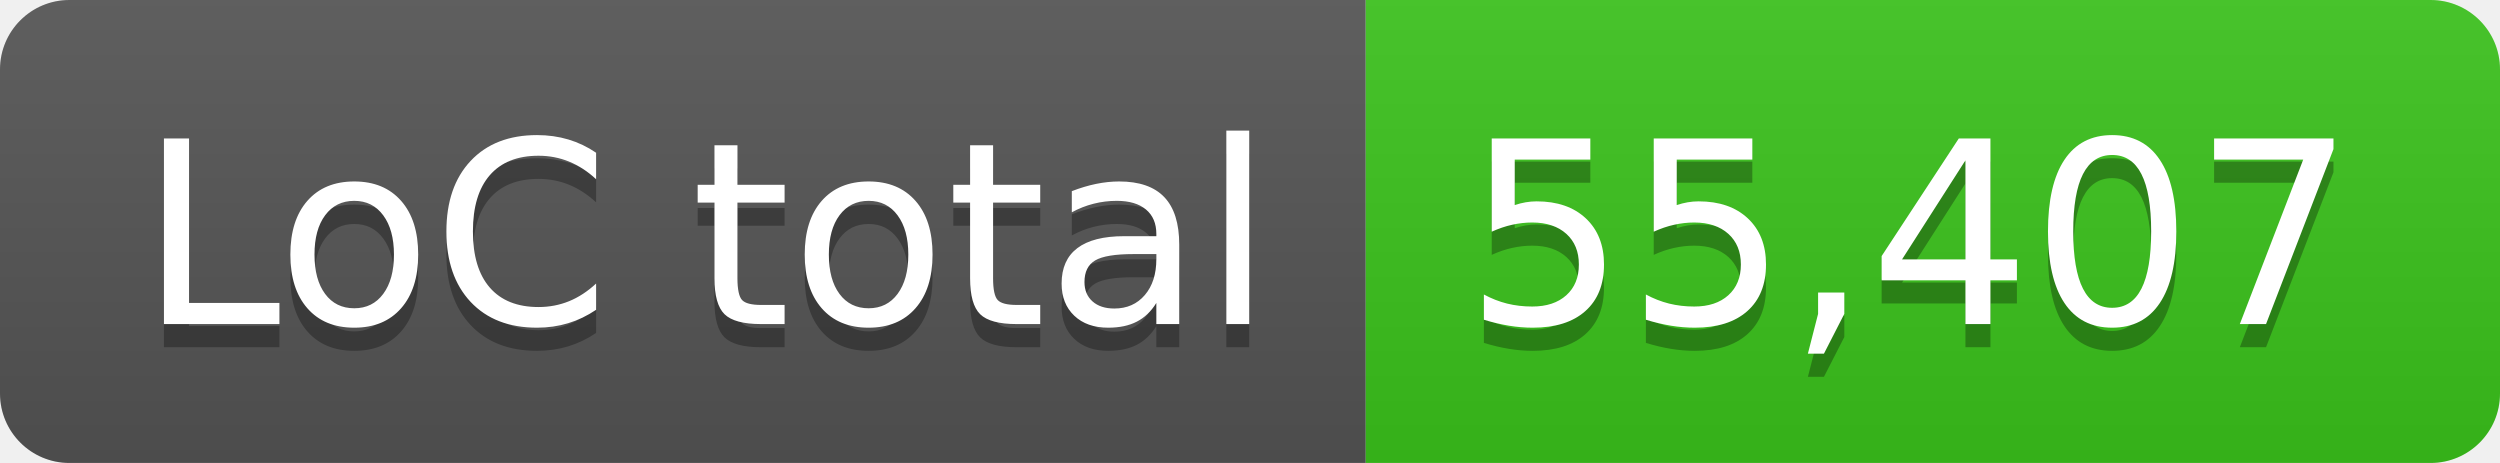
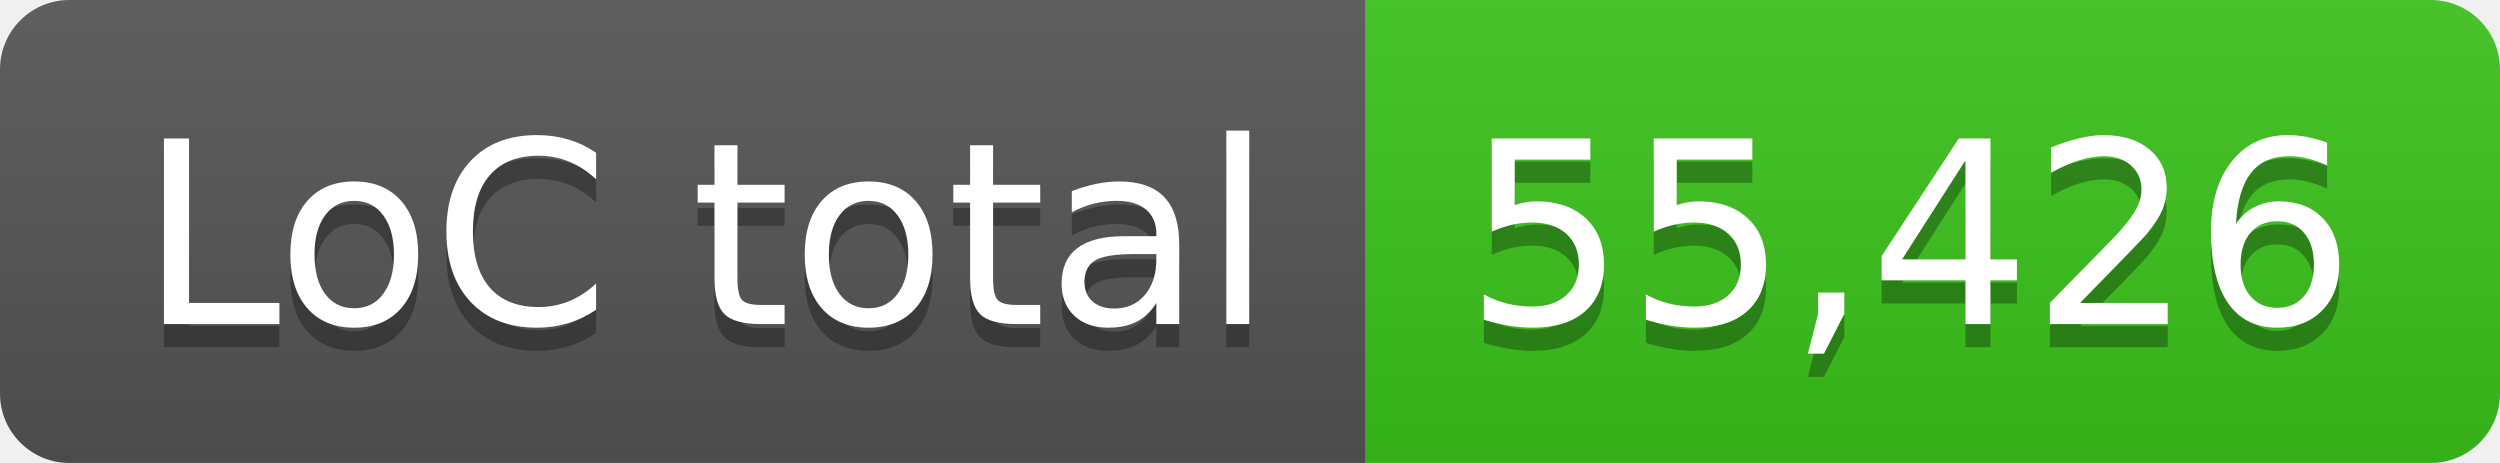
- <svg xmlns="http://www.w3.org/2000/svg" width="108" height="20" role="img" aria-label="LoC total: 55,407">
+ <svg xmlns="http://www.w3.org/2000/svg" width="108" height="20" role="img" aria-label="LoC total: 55,426">
  <linearGradient id="s" x2="0" y2="100%">
    <stop offset="0" stop-color="#bbb" stop-opacity=".1" />
    <stop offset="1" stop-opacity=".1" />
  </linearGradient>
  <clipPath id="r">
    <rect width="108" height="20" rx="3" fill="#fff" />
  </clipPath>
  <g clip-path="url(#r)">
    <rect width="59" height="20" fill="#555" />
    <rect x="59" width="49" height="20" fill="#3bc41c" />
    <rect width="108" height="20" fill="url(#s)" />
  </g>
  <g fill="#fff" text-anchor="middle" font-family="Verdana,Geneva,DejaVu Sans,sans-serif" text-rendering="geometricPrecision" font-size="110">
    <text aria-hidden="true" x="305" y="150" fill="#010101" fill-opacity=".3" transform="scale(.1)" textLength="490">LoC total</text>
    <text x="305" y="140" transform="scale(.1)" fill="#fff" textLength="490">LoC total</text>
-     <text aria-hidden="true" x="825" y="150" fill="#010101" fill-opacity=".3" transform="scale(.1)" textLength="390">55,407</text>
-     <text x="825" y="140" transform="scale(.1)" fill="#fff" textLength="390">55,407</text>
+     <text aria-hidden="true" x="825" y="150" fill="#010101" fill-opacity=".3" transform="scale(.1)" textLength="390">55,426</text>
+     <text x="825" y="140" transform="scale(.1)" fill="#fff" textLength="390">55,426</text>
  </g>
</svg>
